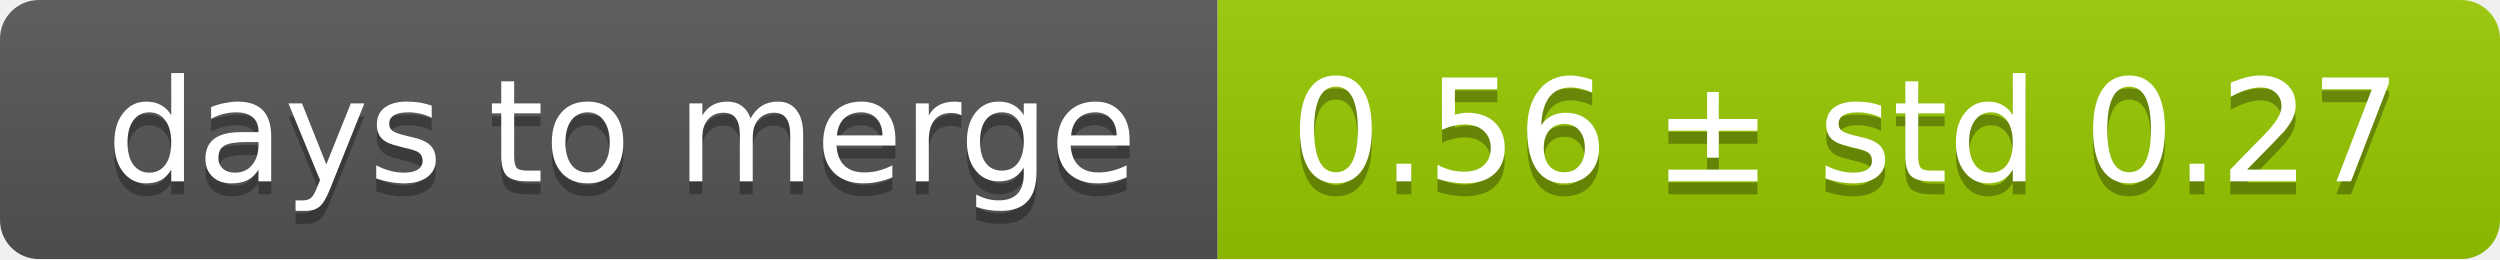
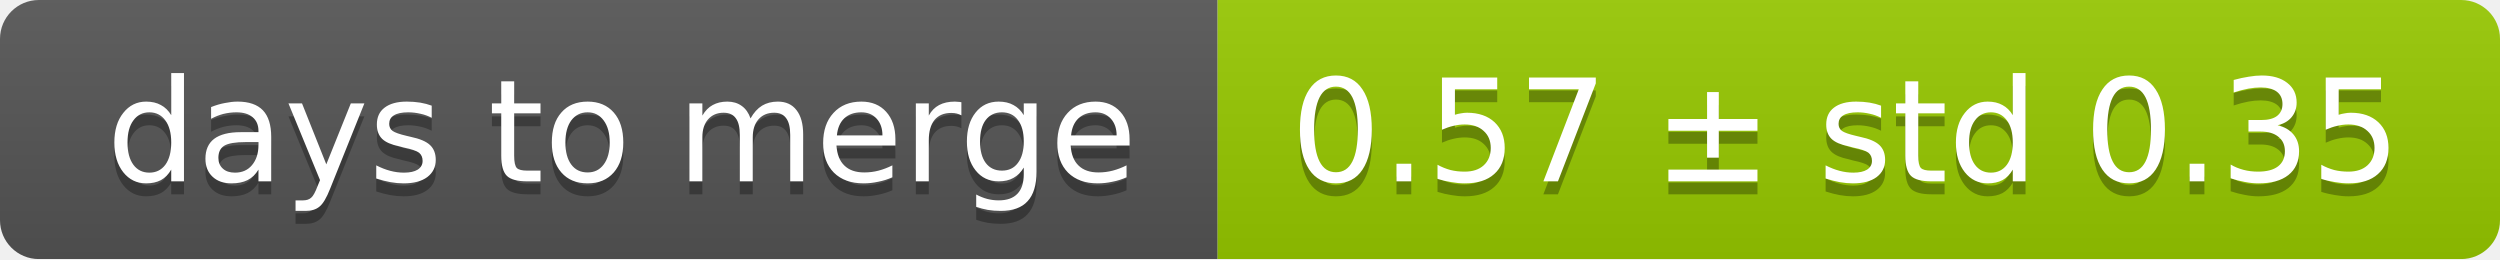
<svg xmlns="http://www.w3.org/2000/svg" width="193" height="20">
  <linearGradient id="smooth" x2="0" y2="100%">
    <stop offset="0" stop-color="#bbb" stop-opacity=".1" />
    <stop offset="1" stop-opacity=".1" />
  </linearGradient>
  <mask id="round">
    <rect width="193" height="20" rx="3" fill="#fff" />
  </mask>
  <g mask="url(#round)">
    <rect width="94" height="20" fill="#555" />
    <rect x="94" width="99" height="20" fill="#97ca00" />
    <rect width="193" height="20" fill="url(#smooth)" />
  </g>
  <g fill="#fff" text-anchor="middle" font-family="DejaVu Sans,Verdana,Geneva,sans-serif" font-size="11">
    <text x="48" y="15" fill="#010101" fill-opacity=".3">days to merge</text>
    <text x="48" y="14">days to merge</text>
-     <text x="142.5" y="15" fill="#010101" fill-opacity=".3">0.56 ± std 0.27</text>
-     <text x="142.5" y="14">0.56 ± std 0.27</text>
+     <text x="142.5" y="15" fill="#010101" fill-opacity=".3">0.57 ± std 0.35</text>
+     <text x="142.5" y="14">0.57 ± std 0.35</text>
  </g>
</svg>
